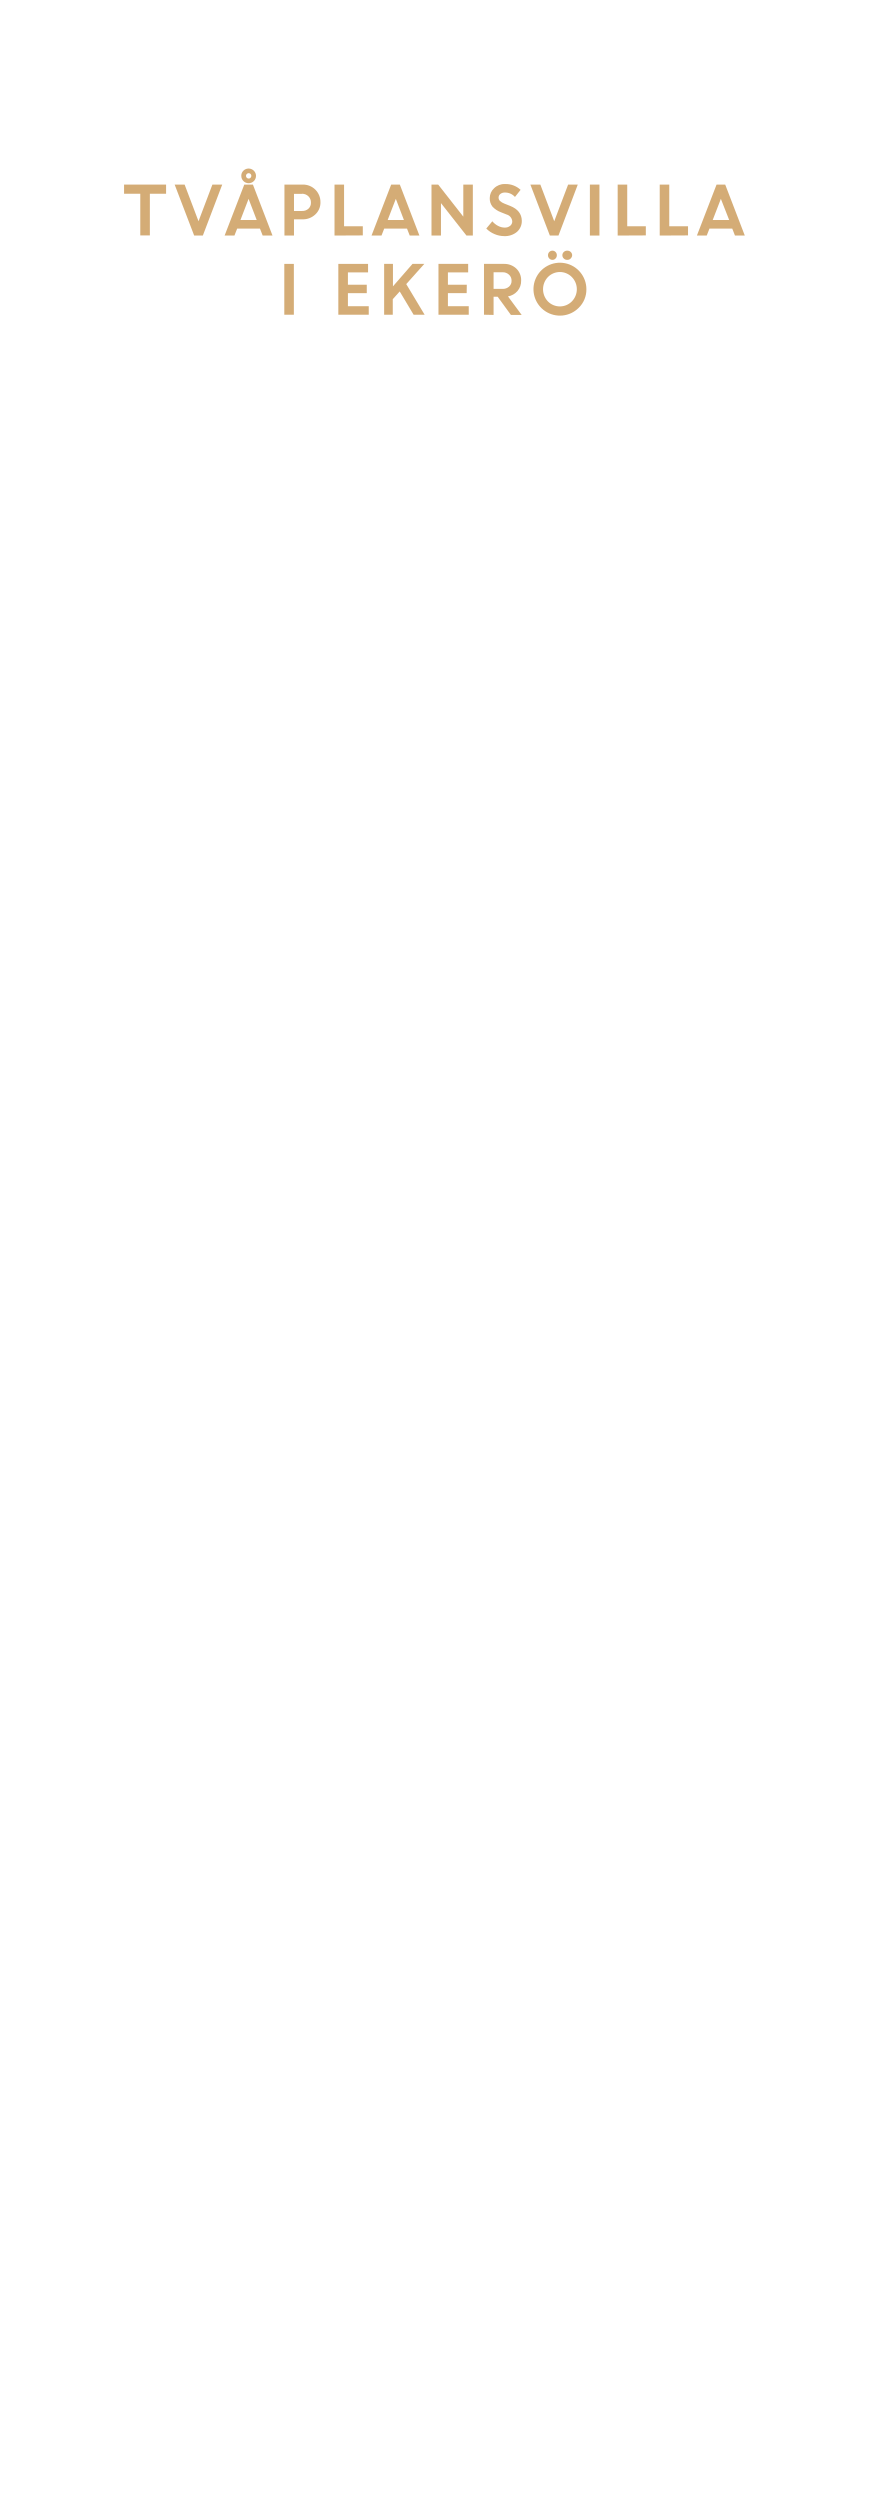
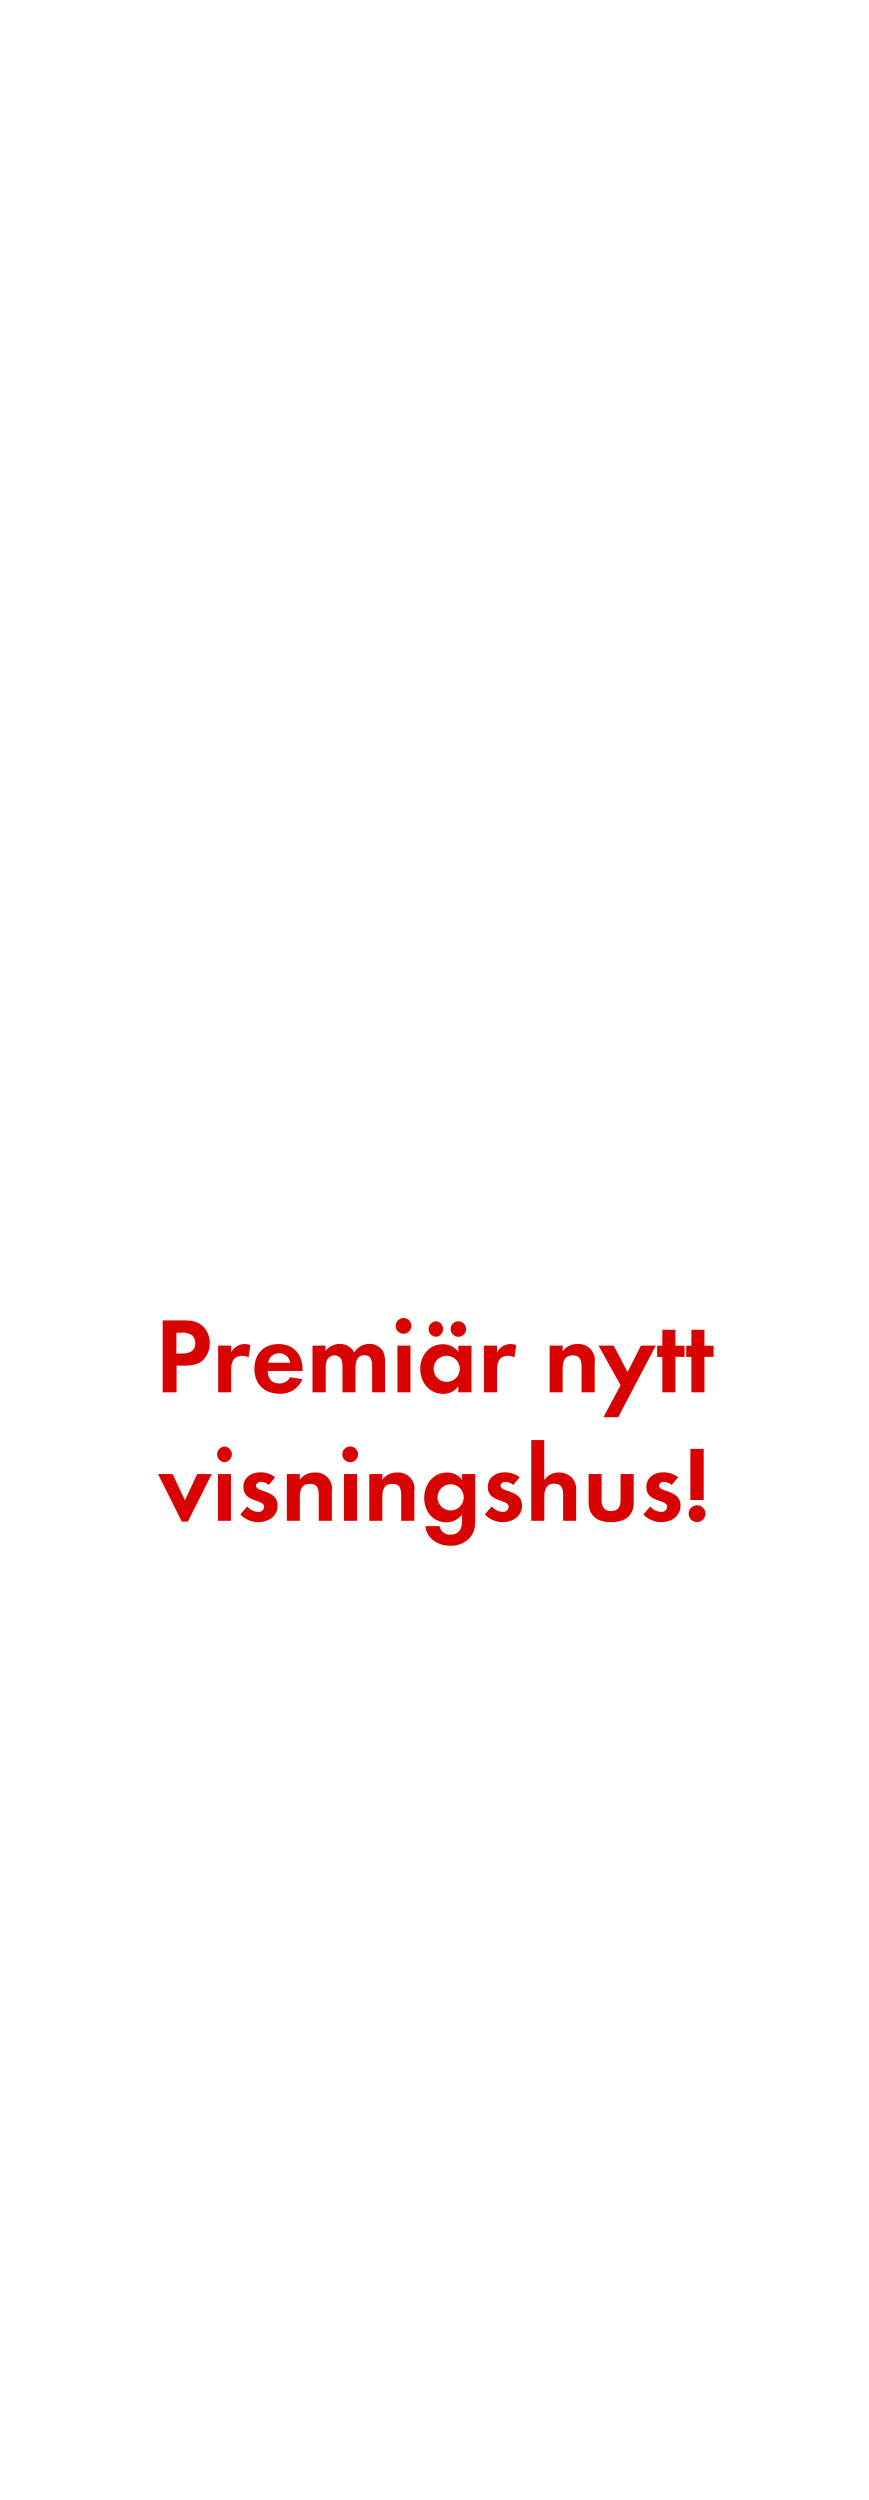
<svg xmlns="http://www.w3.org/2000/svg" id="Layer_1" data-name="Layer 1" viewBox="0 0 250 720">
  <defs>
-     <style>.cls-1{fill:#d4ac76;}</style>
+     <style>.cls-1{fill:#d80201;}</style>
  </defs>
-   <path class="cls-1" d="M35.73,55.8V53.16h12.1V55.8H43.16v12H40.4v-12Z" />
-   <path class="cls-1" d="M55.92,67.84,50.3,53.16h2.87l4,10.56,4-10.56H64L58.42,67.84Z" />
-   <path class="cls-1" d="M64.69,67.84l5.66-14.68h2.49l5.64,14.68H75.65l-.78-2H68.3l-.78,2Zm6.9-10.57-2.34,6.09h4.68Zm2.14-6.62a2.12,2.12,0,1,1-4.24,0,2,2,0,0,1,.62-1.5,2.13,2.13,0,0,1,3.62,1.5Zm-2.66.55a.75.75,0,0,0,.55.23.71.71,0,0,0,.54-.23.78.78,0,0,0,0-1.1.77.77,0,0,0-1.31.55A.76.76,0,0,0,71.07,51.2Z" />
-   <path class="cls-1" d="M81.92,67.84V53.16h5.27a5,5,0,0,1,5.1,5.07,4.65,4.65,0,0,1-1.49,3.54,5.15,5.15,0,0,1-3.66,1.4H84.67v4.67Zm5-12H84.67v4.92H87a2.56,2.56,0,0,0,1.84-.66,2.27,2.27,0,0,0,.71-1.75,2.42,2.42,0,0,0-.72-1.81A2.58,2.58,0,0,0,87,55.8Z" />
-   <path class="cls-1" d="M96.34,67.84V53.16h2.75v12h5.4v2.64Z" />
-   <path class="cls-1" d="M107,67.84l5.66-14.68h2.49l5.64,14.68H118l-.78-2h-6.57l-.78,2ZM114,57.27l-2.35,6.09h4.68Z" />
-   <path class="cls-1" d="M124.27,67.84V53.16h1.93l7.23,9.23V53.16h2.75V67.84h-1.84L127,58.5v9.34Z" />
-   <path class="cls-1" d="M145.2,68a7,7,0,0,1-2.77-.58,7.13,7.13,0,0,1-2.38-1.6l1.74-2.09a5.34,5.34,0,0,0,1.62,1.31,4.2,4.2,0,0,0,1.94.51,2.34,2.34,0,0,0,1.56-.5,1.59,1.59,0,0,0,.62-1.27,2.2,2.2,0,0,0-1.62-2l-1.63-.65a6.36,6.36,0,0,1-2.45-1.62,3.78,3.78,0,0,1-.78-2.5,3.82,3.82,0,0,1,1.24-2.79A4.25,4.25,0,0,1,145.41,53a6.32,6.32,0,0,1,4.52,1.67l-1.62,2.05a3.78,3.78,0,0,0-2.9-1.27,2,2,0,0,0-1.32.42,1.32,1.32,0,0,0-.5,1,1.37,1.37,0,0,0,.39,1,3.92,3.92,0,0,0,1.26.76l1.71.68q3.27,1.32,3.33,4.24a4.13,4.13,0,0,1-1.38,3.22A5.37,5.37,0,0,1,145.2,68Z" />
-   <path class="cls-1" d="M158.36,67.84l-5.61-14.68h2.87l4,10.56,4-10.56h2.78l-5.56,14.68Z" />
-   <path class="cls-1" d="M169.89,67.84V53.16h2.75V67.84Z" />
-   <path class="cls-1" d="M177.89,67.84V53.16h2.75v12H186v2.64Z" />
-   <path class="cls-1" d="M190,67.84V53.16h2.75v12h5.4v2.64Z" />
-   <path class="cls-1" d="M200.71,67.84l5.66-14.68h2.49l5.64,14.68h-2.83l-.78-2h-6.57l-.78,2Zm6.9-10.57-2.35,6.09H210Z" />
-   <path class="cls-1" d="M81.88,90.64V76h2.75V90.64Z" />
-   <path class="cls-1" d="M105.63,84.43H100.2v3.76h6v2.45H97.44V76H106v2.45H100.2V82h5.43Z" />
-   <path class="cls-1" d="M110.63,90.64V76h2.54v6.47L118.8,76h3.4L117,81.82l5.29,8.82h-3.17l-4-6.7-2,2.22v4.48Z" />
-   <path class="cls-1" d="M134.4,84.43H129v3.76h6v2.45h-8.72V76h8.55v2.45H129V82h5.44Z" />
-   <path class="cls-1" d="M139.39,90.64V76h5.75a5,5,0,0,1,3.54,1.33,4.57,4.57,0,0,1,1.41,3.48,4.43,4.43,0,0,1-1.05,3,4.71,4.71,0,0,1-2.74,1.56l3.94,5.33h-3.1l-3.81-5.24h-1.18v5.24Zm5.32-12.23h-2.56V83.2h2.56a2.69,2.69,0,0,0,1.91-.66,2.16,2.16,0,0,0,.71-1.69,2.28,2.28,0,0,0-.73-1.74A2.6,2.6,0,0,0,144.71,78.41Z" />
-   <path class="cls-1" d="M168.88,83.29a7.31,7.31,0,0,1-2.23,5.38,7.62,7.62,0,1,1,2.23-5.38ZM157.79,86.8a4.84,4.84,0,0,0,6.91,0,5,5,0,0,0,0-7,4.82,4.82,0,0,0-6.91,0,5.09,5.09,0,0,0,0,7ZM160,74.45a1.17,1.17,0,0,1-.89.39,1.21,1.21,0,0,1-.91-.39,1.32,1.32,0,0,1-.38-.94,1.34,1.34,0,0,1,.37-.94,1.31,1.31,0,0,1,.92-.38,1.24,1.24,0,0,1,.89.38,1.3,1.3,0,0,1,.37.94A1.31,1.31,0,0,1,160,74.45Zm4.37,0a1.33,1.33,0,0,1-1,.39,1.34,1.34,0,0,1-1-.39,1.27,1.27,0,0,1-.41-.94,1.26,1.26,0,0,1,.41-.94,1.38,1.38,0,0,1,1-.38,1.36,1.36,0,0,1,1,.38,1.26,1.26,0,0,1,.41.94A1.27,1.27,0,0,1,164.33,74.45Z" />
+   <path class="cls-1" d="M58.73,391.46c-2,2.18-5.18,1.83-7.88,1.83V401h-4V380.27h6c2,0,3.84.16,5.46,1.58a6.6,6.6,0,0,1,2.1,5A6.77,6.77,0,0,1,58.73,391.46Zm-3.53-7a4.84,4.84,0,0,0-3-.65h-1.4v6H52.5c2,0,3.75-.65,3.75-3A3.07,3.07,0,0,0,55.2,384.43Z" />
+   <path class="cls-1" d="M71.59,390.94a3.31,3.31,0,0,0-1.79-.47c-2.55,0-3.23,1.8-3.23,4V401H62.82V387.53h3.75v2a4.32,4.32,0,0,1,3.91-2.45,4.42,4.42,0,0,1,1.64.31Z" />
+   <path class="cls-1" d="M77.11,394.84c.06,2.08,1.06,3.6,3.29,3.6a3.51,3.51,0,0,0,3.19-1.8l3.47.56a6.58,6.58,0,0,1-6.6,4.19c-4.34,0-7.19-2.79-7.19-7.17s2.72-7.13,7-7.13,6.86,3,6.86,7.26v.49Zm3.26-5.08a3.05,3.05,0,0,0-3.14,2.7h6.36A3.11,3.11,0,0,0,80.37,389.76Z" />
+   <path class="cls-1" d="M107.18,401V393.6c0-1.58-.24-3.31-2.23-3.31-2.2,0-2.57,2-2.57,3.78V401H98.63v-7.13a6,6,0,0,0-.28-2.23,2.17,2.17,0,0,0-2-1.3,2.44,2.44,0,0,0-2.11,1.21,5.58,5.58,0,0,0-.43,2.57V401H90V387.53h3.75v1.52a5.17,5.17,0,0,1,4.09-2,4.57,4.57,0,0,1,4.19,2.45,5,5,0,0,1,4.4-2.45,4.39,4.39,0,0,1,3.75,1.93,5.91,5.91,0,0,1,.72,3.25V401Z" />
+   <path class="cls-1" d="M116.36,384.12a2.27,2.27,0,1,1,0-4.53,2.27,2.27,0,0,1,0,4.53ZM114.46,401V387.53h3.76V401Z" />
+   <path class="cls-1" d="M132,401v-1.76a5.19,5.19,0,0,1-4.37,2.2c-4,0-6.6-3.35-6.6-7.2s2.57-7.1,6.51-7.1a5.6,5.6,0,0,1,4.46,2.14v-1.7h3.79V401ZM125.53,385a2.24,2.24,0,0,1,0-4.47,2.24,2.24,0,0,1,0,4.47Zm3.13,5.45a3.77,3.77,0,1,0,3.76,3.75A3.75,3.75,0,0,0,128.66,390.47ZM132,385a2.27,2.27,0,0,1-2.23-2.24A2.23,2.23,0,1,1,132,385Z" />
+   <path class="cls-1" d="M148.16,390.94a3.32,3.32,0,0,0-1.8-.47c-2.54,0-3.22,1.8-3.22,4V401h-3.75V387.53h3.75v2a4.32,4.32,0,0,1,3.91-2.45,4.42,4.42,0,0,1,1.64.31Z" />
+   <path class="cls-1" d="M167.48,401v-7.44c0-1.83-.41-3.22-2.55-3.22-2.32,0-2.88,1.7-2.88,3.72V401H158.3V387.53h3.75v1.64a4.94,4.94,0,0,1,4.22-2.08,4.65,4.65,0,0,1,5,5.34V401Z" />
+   <path class="cls-1" d="M178.05,408.15H173.8l4.93-9.21-6.36-11.41h4.37l4,7.62,3.85-7.62h4.28Z" />
+   <path class="cls-1" d="M194.51,390.75V401h-3.76v-10.2h-1.48v-3.22h1.48v-4.59h3.76v4.59h2.63v3.22Z" />
+   <path class="cls-1" d="M202.88,390.75V401h-3.76v-10.2h-1.48v-3.22h1.48v-4.59h3.76v4.59h2.63v3.22Z" />
+   <path class="cls-1" d="M54.09,438.23H52.36l-6.85-13.7h4.21l3.54,7.56,3.53-7.56H61Z" />
+   <path class="cls-1" d="M64.66,421.12a2.27,2.27,0,0,1,0-4.53,2.27,2.27,0,0,1,0,4.53ZM62.77,438V424.53h3.75V438Z" />
+   <path class="cls-1" d="M74.34,438.39a7.12,7.12,0,0,1-5.12-2.24l2-2.29a4.34,4.34,0,0,0,3.16,1.58,1.58,1.58,0,0,0,1.7-1.49c0-2.29-6-1.14-6-5.67,0-2.73,2.26-4.25,4.81-4.25a6.87,6.87,0,0,1,4.37,1.43l-1.86,2.2a3.73,3.73,0,0,0-2.24-.9c-.65,0-1.42.4-1.42,1.15,0,1.95,6.2,1.08,6.2,5.67C80,436.71,77.22,438.39,74.34,438.39Z" />
+   <path class="cls-1" d="M91.79,438v-7.44c0-1.83-.4-3.22-2.54-3.22-2.33,0-2.89,1.7-2.89,3.72V438H82.61V424.53h3.75v1.64a5,5,0,0,1,4.22-2.08,4.64,4.64,0,0,1,5,5.34V438Z" />
+   <path class="cls-1" d="M101,421.12a2.27,2.27,0,1,1,0-4.53,2.27,2.27,0,0,1,0,4.53ZM99.07,438V424.53h3.76V438Z" />
+   <path class="cls-1" d="M115.54,438v-7.44c0-1.83-.41-3.22-2.55-3.22-2.32,0-2.88,1.7-2.88,3.72V438h-3.75V424.53h3.75v1.64a4.94,4.94,0,0,1,4.22-2.08,4.65,4.65,0,0,1,5,5.34V438Z" />
+   <path class="cls-1" d="M135.35,442.82a7.32,7.32,0,0,1-5.71,2.36c-3.44,0-6.76-2-7.13-5.65h4.06a3,3,0,0,0,3.19,2.45c2.36,0,3.32-1.64,3.32-3.81v-2a5.57,5.57,0,0,1-4.52,2.24c-4,0-6.39-3.2-6.39-7s2.48-7.32,6.57-7.32a5.05,5.05,0,0,1,4.34,2.17v-1.73h3.78v12.93C136.86,439.57,136.77,441.15,135.35,442.82Zm-5.55-15.35a3.77,3.77,0,1,0,3.75,3.75A3.75,3.75,0,0,0,129.8,427.47Z" />
+   <path class="cls-1" d="M144.74,438.39a7.12,7.12,0,0,1-5.12-2.24l2-2.29a4.38,4.38,0,0,0,3.17,1.58,1.58,1.58,0,0,0,1.7-1.49c0-2.29-6-1.14-6-5.67,0-2.73,2.26-4.25,4.8-4.25a6.88,6.88,0,0,1,4.38,1.43l-1.86,2.2a3.76,3.76,0,0,0-2.24-.9c-.65,0-1.42.4-1.42,1.15,0,1.95,6.2,1.08,6.2,5.67C150.35,436.71,147.62,438.39,144.74,438.39Z" />
+   <path class="cls-1" d="M162.19,438V430.6c0-1.86-.4-3.31-2.57-3.31-2.33,0-2.86,1.79-2.86,3.78V438H153V414.73h3.75v11.53a4.92,4.92,0,0,1,4.22-2.17,5.13,5.13,0,0,1,3.91,1.65,5.3,5.3,0,0,1,1.05,3.78V438Z" />
+   <path class="cls-1" d="M176,438.39c-3.69,0-6.48-1.65-6.48-5.65v-8.21h3.75v7.59c0,1.83.77,3.07,2.73,3.07s2.72-1.24,2.72-3.07v-7.59h3.79v8.21C182.53,436.74,179.71,438.39,176,438.39Z" />
+   <path class="cls-1" d="M190.4,438.39a7.16,7.16,0,0,1-5.12-2.24l2-2.29a4.34,4.34,0,0,0,3.16,1.58,1.58,1.58,0,0,0,1.7-1.49c0-2.29-6-1.14-6-5.67,0-2.73,2.26-4.25,4.81-4.25a6.87,6.87,0,0,1,4.37,1.43l-1.86,2.2a3.73,3.73,0,0,0-2.23-.9c-.66,0-1.43.4-1.43,1.15,0,1.95,6.2,1.08,6.2,5.67C196,436.71,193.28,438.39,190.4,438.39Z" />
+   <path class="cls-1" d="M200.75,438.36a2.42,2.42,0,1,1,2.42-2.42A2.43,2.43,0,0,1,200.75,438.36ZM198.83,432V417.27h3.84V432Z" />
</svg>
